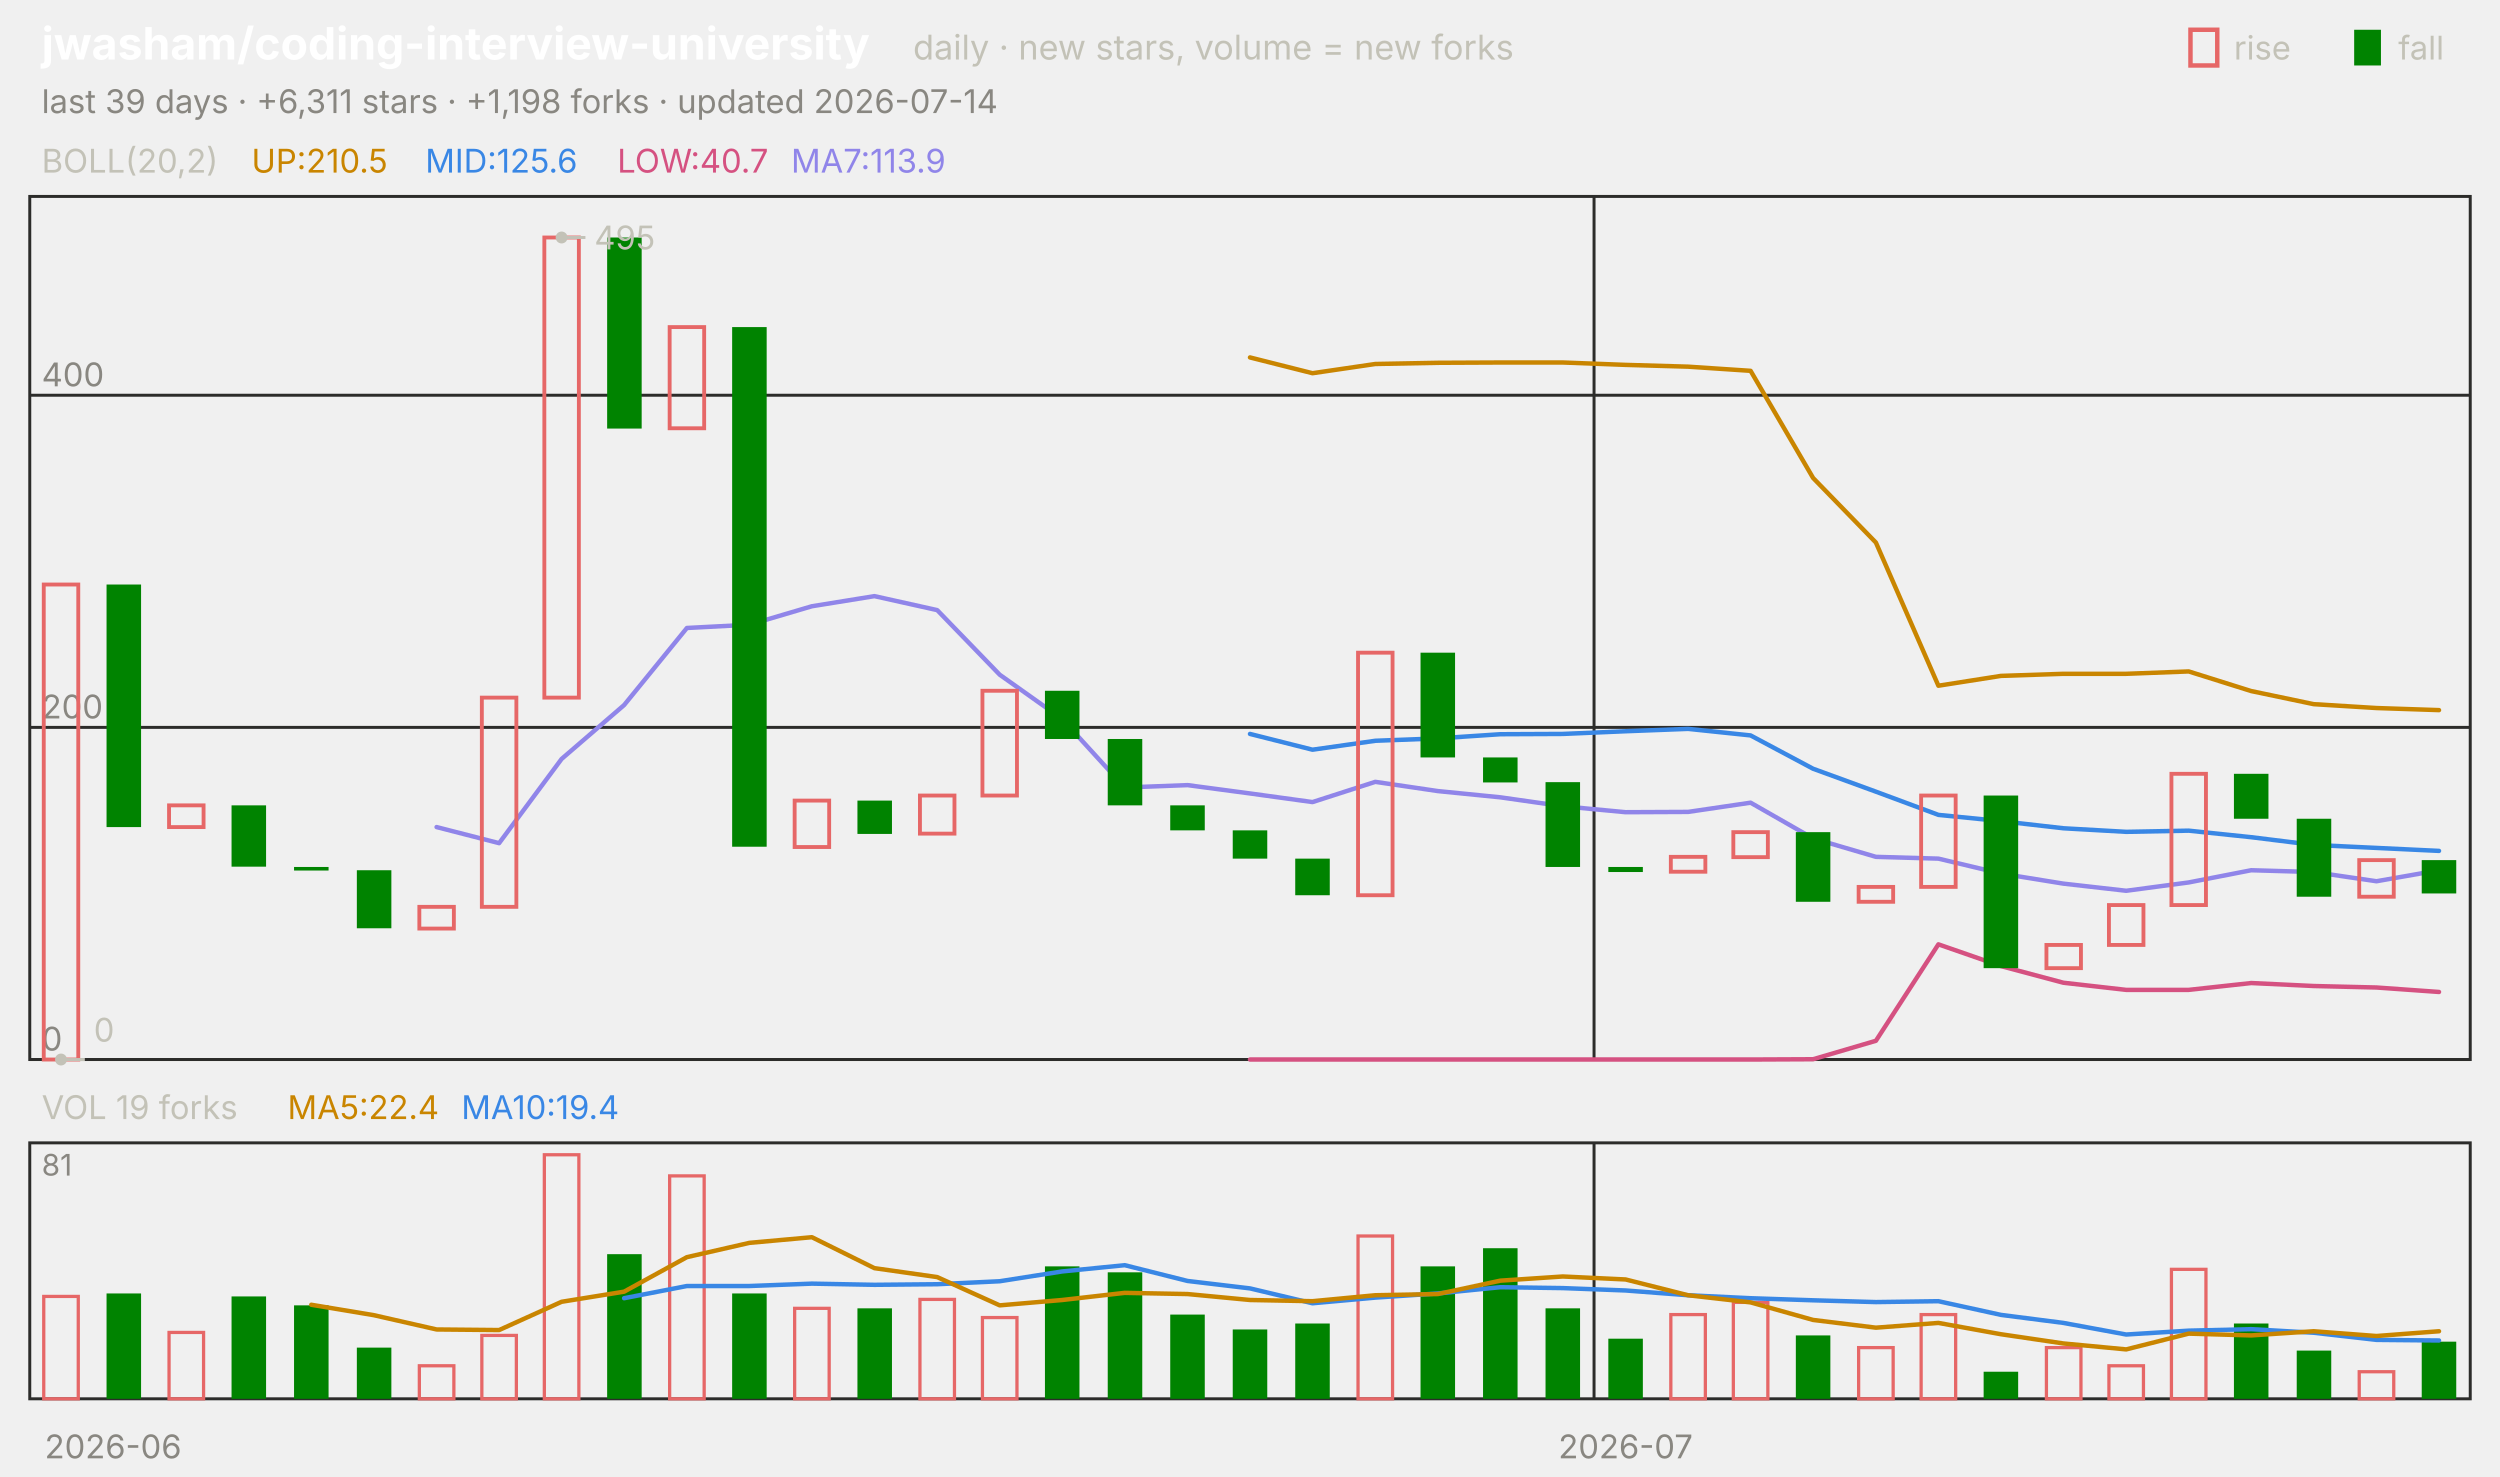
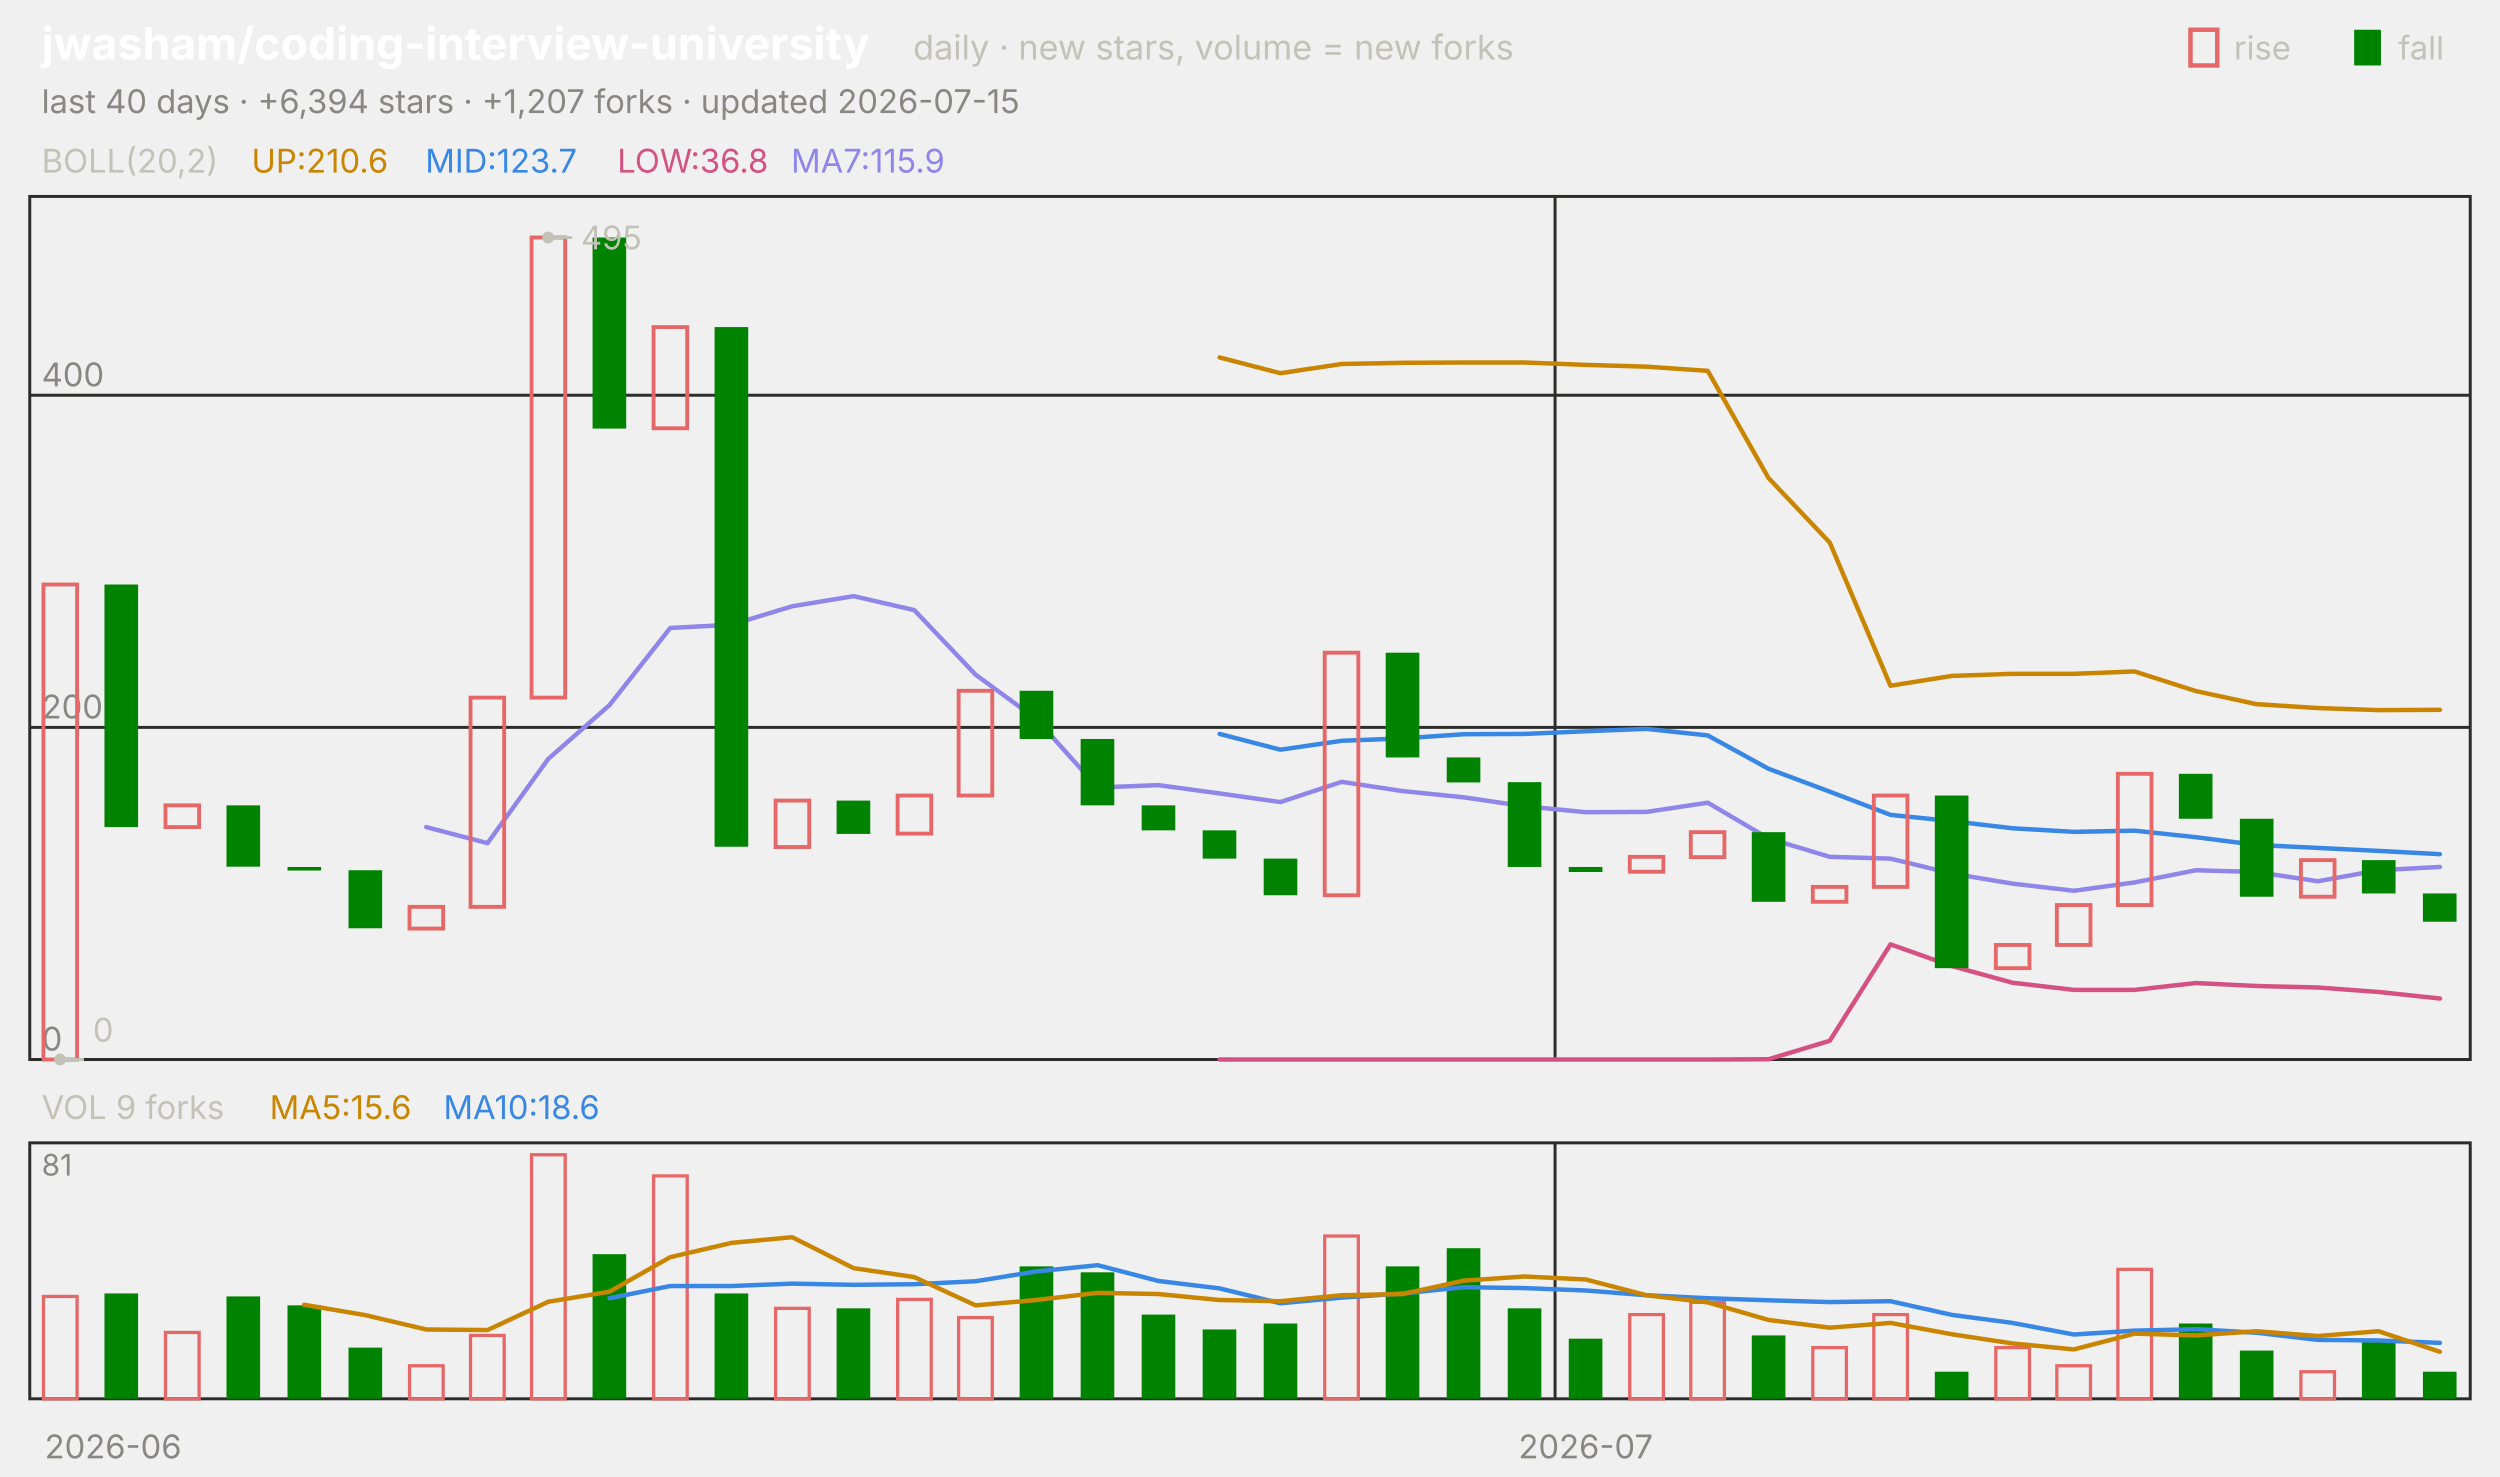
<svg xmlns="http://www.w3.org/2000/svg" viewBox="0 0 840 496" width="840" height="496" font-family="-apple-system,'Segoe UI',system-ui,sans-serif" role="img" aria-label="jwasham/coding-interview-university candlestick chart">
  <text x="14.0" y="20.0" font-size="15" fill="#ffffff" font-weight="650">jwasham/coding-interview-university</text>
  <text x="306.8" y="20.0" font-size="11.5" fill="#c3c2b7">daily · new stars, volume = new forks</text>
  <text x="805.8" y="20.0" font-size="11.0" fill="#c3c2b7">fall</text>
  <rect x="791" y="10" width="9" height="12" fill="#008300" />
  <text x="750.6" y="20.0" font-size="11.0" fill="#c3c2b7">rise</text>
  <rect x="736" y="10" width="9" height="12" fill="none" stroke="#e66767" stroke-width="1.5" />
-   <text x="14.0" y="38.0" font-size="11.0" fill="#898781">last 39 days · +6,311 stars · +1,198 forks · updated 2026-07-14</text>
+   <text x="14.0" y="38.0" font-size="11.0" fill="#898781">last 40 days · +6,394 stars · +1,207 forks · updated 2026-07-15</text>
  <rect x="10" y="66" width="820" height="290" fill="none" stroke="#2c2c2a" />
  <rect x="10" y="384" width="820" height="86" fill="none" stroke="#2c2c2a" />
  <text x="38.0" y="490.0" font-size="11.0" fill="#898781" text-anchor="middle">2026-06</text>
-   <line x1="535.6" y1="66.0" x2="535.6" y2="356.0" stroke="#2c2c2a" stroke-width="1.0" />
-   <line x1="535.6" y1="384.0" x2="535.6" y2="470.0" stroke="#2c2c2a" stroke-width="1.0" />
-   <text x="546.2" y="490.0" font-size="11.0" fill="#898781" text-anchor="middle">2026-07</text>
+   <line x1="522.5" y1="66.0" x2="522.5" y2="356.0" stroke="#2c2c2a" stroke-width="1.0" />
+   <line x1="522.5" y1="384.0" x2="522.5" y2="470.0" stroke="#2c2c2a" stroke-width="1.0" />
+   <text x="532.8" y="490.0" font-size="11.0" fill="#898781" text-anchor="middle">2026-07</text>
  <text x="14.0" y="58.0" font-size="11.0" fill="#c3c2b7">BOLL(20,2)</text>
-   <text x="84.5" y="58.0" font-size="11.0" fill="#c98500">UP:210.5</text>
-   <text x="142.9" y="58.0" font-size="11.0" fill="#3987e5">MID:125.6</text>
-   <text x="207.4" y="58.0" font-size="11.0" fill="#d55181">LOW:40.7</text>
-   <text x="265.8" y="58.0" font-size="11.0" fill="#9085e9">MA7:113.9</text>
+   <text x="84.5" y="58.0" font-size="11.0" fill="#c98500">UP:210.6</text>
+   <text x="142.9" y="58.0" font-size="11.0" fill="#3987e5">MID:123.7</text>
+   <text x="207.4" y="58.0" font-size="11.0" fill="#d55181">LOW:36.8</text>
+   <text x="265.8" y="58.0" font-size="11.0" fill="#9085e9">MA7:115.9</text>
  <line x1="10.0" y1="356.0" x2="830.0" y2="356.0" stroke="#2c2c2a" stroke-width="1.0" />
  <text x="14.0" y="353.0" font-size="11.0" fill="#898781">0</text>
  <line x1="10.0" y1="244.4" x2="830.0" y2="244.4" stroke="#2c2c2a" stroke-width="1.0" />
  <text x="14.0" y="241.4" font-size="11.0" fill="#898781">200</text>
  <line x1="10.0" y1="132.8" x2="830.0" y2="132.8" stroke="#2c2c2a" stroke-width="1.0" />
  <text x="14.0" y="129.8" font-size="11.0" fill="#898781">400</text>
-   <polyline points="420.0,120.1 441.0,125.4 462.1,122.3 483.1,121.9 504.1,121.8 525.1,121.8 546.2,122.6 567.2,123.2 588.2,124.6 609.2,160.6 630.3,182.3 651.3,230.4 672.3,227.1 693.3,226.4 714.4,226.4 735.4,225.6 756.4,232.2 777.4,236.6 798.5,237.9 819.5,238.6" fill="none" stroke="#c98500" stroke-width="1.5" stroke-linejoin="round" stroke-linecap="round" />
-   <polyline points="420.0,246.6 441.0,251.9 462.1,248.9 483.1,248.1 504.1,246.7 525.1,246.6 546.2,245.7 567.2,244.9 588.2,247.1 609.2,258.3 630.3,266.0 651.3,273.8 672.3,275.9 693.3,278.3 714.4,279.5 735.4,279.1 756.4,281.3 777.4,283.9 798.5,284.9 819.5,285.9" fill="none" stroke="#3987e5" stroke-width="1.5" stroke-linejoin="round" stroke-linecap="round" />
-   <polyline points="420.0,356.0 441.0,356.0 462.1,356.0 483.1,356.0 504.1,356.0 525.1,356.0 546.2,356.0 567.2,356.0 588.2,356.0 609.2,355.9 630.3,349.7 651.3,317.3 672.3,324.6 693.3,330.2 714.4,332.6 735.4,332.6 756.4,330.3 777.4,331.3 798.5,331.8 819.5,333.3" fill="none" stroke="#d55181" stroke-width="1.5" stroke-linejoin="round" stroke-linecap="round" />
-   <polyline points="146.7,277.9 167.7,283.3 188.7,255.0 209.7,236.9 230.8,211.0 251.8,209.9 272.8,203.7 293.8,200.3 314.9,205.0 335.9,226.7 356.9,241.6 377.9,264.6 399.0,263.8 420.0,266.6 441.0,269.5 462.1,262.7 483.1,265.8 504.1,267.9 525.1,270.9 546.2,272.9 567.2,272.8 588.2,269.7 609.2,281.7 630.3,287.9 651.3,288.5 672.3,293.5 693.3,296.9 714.4,299.3 735.4,296.5 756.4,292.4 777.4,293.0 798.5,296.1 819.5,292.4" fill="none" stroke="#9085e9" stroke-width="1.5" stroke-linejoin="round" stroke-linecap="round" />
-   <rect x="14.7" y="196.4" width="11.6" height="159.6" fill="none" stroke="#e66767" stroke-width="1.3" />
-   <rect x="35.8" y="196.4" width="11.6" height="81.5" fill="#008300" />
-   <rect x="56.8" y="270.6" width="11.6" height="7.3" fill="none" stroke="#e66767" stroke-width="1.3" />
-   <rect x="77.8" y="270.6" width="11.6" height="20.6" fill="#008300" />
-   <rect x="98.8" y="291.3" width="11.6" height="1.2" fill="#008300" />
-   <rect x="119.9" y="292.4" width="11.6" height="19.5" fill="#008300" />
-   <rect x="140.9" y="304.7" width="11.6" height="7.3" fill="none" stroke="#e66767" stroke-width="1.3" />
-   <rect x="161.9" y="234.4" width="11.6" height="70.3" fill="none" stroke="#e66767" stroke-width="1.3" />
-   <rect x="182.9" y="79.8" width="11.6" height="154.6" fill="none" stroke="#e66767" stroke-width="1.3" />
-   <rect x="204.0" y="79.8" width="11.6" height="64.2" fill="#008300" />
-   <rect x="225.0" y="109.9" width="11.6" height="34.0" fill="none" stroke="#e66767" stroke-width="1.3" />
-   <rect x="246.0" y="109.9" width="11.6" height="174.6" fill="#008300" />
-   <rect x="267.0" y="269.0" width="11.6" height="15.6" fill="none" stroke="#e66767" stroke-width="1.3" />
-   <rect x="288.1" y="269.0" width="11.6" height="11.2" fill="#008300" />
-   <rect x="309.1" y="267.3" width="11.6" height="12.8" fill="none" stroke="#e66767" stroke-width="1.3" />
-   <rect x="330.1" y="232.1" width="11.6" height="35.2" fill="none" stroke="#e66767" stroke-width="1.3" />
-   <rect x="351.1" y="232.1" width="11.6" height="16.2" fill="#008300" />
-   <rect x="372.2" y="248.3" width="11.6" height="22.3" fill="#008300" />
-   <rect x="393.2" y="270.6" width="11.6" height="8.4" fill="#008300" />
-   <rect x="414.2" y="279.0" width="11.6" height="9.5" fill="#008300" />
-   <rect x="435.2" y="288.5" width="11.6" height="12.3" fill="#008300" />
-   <rect x="456.3" y="219.3" width="11.6" height="81.5" fill="none" stroke="#e66767" stroke-width="1.3" />
-   <rect x="477.3" y="219.3" width="11.6" height="35.2" fill="#008300" />
-   <rect x="498.3" y="254.5" width="11.6" height="8.4" fill="#008300" />
-   <rect x="519.3" y="262.8" width="11.6" height="28.5" fill="#008300" />
-   <rect x="540.4" y="291.3" width="11.6" height="1.7" fill="#008300" />
-   <rect x="561.4" y="287.9" width="11.6" height="5.0" fill="none" stroke="#e66767" stroke-width="1.3" />
-   <rect x="582.4" y="279.6" width="11.6" height="8.4" fill="none" stroke="#e66767" stroke-width="1.3" />
-   <rect x="603.4" y="279.6" width="11.6" height="23.4" fill="#008300" />
-   <rect x="624.5" y="298.0" width="11.6" height="5.0" fill="none" stroke="#e66767" stroke-width="1.3" />
-   <rect x="645.5" y="267.3" width="11.6" height="30.7" fill="none" stroke="#e66767" stroke-width="1.3" />
-   <rect x="666.5" y="267.3" width="11.6" height="58.0" fill="#008300" />
-   <rect x="687.6" y="317.5" width="11.6" height="7.8" fill="none" stroke="#e66767" stroke-width="1.3" />
-   <rect x="708.6" y="304.1" width="11.6" height="13.4" fill="none" stroke="#e66767" stroke-width="1.3" />
-   <rect x="729.6" y="260.0" width="11.6" height="44.1" fill="none" stroke="#e66767" stroke-width="1.3" />
-   <rect x="750.6" y="260.0" width="11.6" height="15.1" fill="#008300" />
-   <rect x="771.7" y="275.1" width="11.6" height="26.2" fill="#008300" />
-   <rect x="792.7" y="289.0" width="11.6" height="12.3" fill="none" stroke="#e66767" stroke-width="1.3" />
-   <rect x="813.7" y="289.0" width="11.6" height="11.2" fill="#008300" />
-   <circle cx="188.7" cy="79.8" r="2" fill="#c3c2b7" />
-   <line x1="188.7" y1="79.8" x2="196.7" y2="79.8" stroke="#c3c2b7" stroke-width="1.0" />
-   <text x="199.7" y="83.8" font-size="11.0" fill="#c3c2b7">495</text>
-   <circle cx="20.5" cy="356.0" r="2" fill="#c3c2b7" />
-   <line x1="20.5" y1="356.0" x2="28.5" y2="356.0" stroke="#c3c2b7" stroke-width="1.0" />
-   <text x="31.5" y="350.0" font-size="11.0" fill="#c3c2b7">0</text>
-   <text x="14.0" y="376.0" font-size="11.0" fill="#c3c2b7">VOL 19 forks</text>
-   <text x="96.6" y="376.0" font-size="11.0" fill="#c98500">MA5:22.4</text>
-   <text x="155.0" y="376.0" font-size="11.0" fill="#3987e5">MA10:19.4</text>
+   <polyline points="409.8,120.1 430.2,125.4 450.8,122.3 471.2,121.9 491.8,121.8 512.2,121.8 532.8,122.6 553.2,123.2 573.8,124.6 594.2,160.6 614.8,182.3 635.2,230.4 655.8,227.1 676.2,226.4 696.8,226.4 717.2,225.6 737.8,232.2 758.2,236.6 778.8,237.9 799.2,238.6 819.8,238.5" fill="none" stroke="#c98500" stroke-width="1.5" stroke-linejoin="round" stroke-linecap="round" />
+   <polyline points="409.8,246.6 430.2,251.9 450.8,248.9 471.2,248.1 491.8,246.7 512.2,246.6 532.8,245.7 553.2,244.9 573.8,247.1 594.2,258.3 614.8,266.0 635.2,273.8 655.8,275.9 676.2,278.3 696.8,279.5 717.2,279.1 737.8,281.3 758.2,283.9 778.8,284.9 799.2,285.9 819.8,287.0" fill="none" stroke="#3987e5" stroke-width="1.5" stroke-linejoin="round" stroke-linecap="round" />
+   <polyline points="409.8,356.0 430.2,356.0 450.8,356.0 471.2,356.0 491.8,356.0 512.2,356.0 532.8,356.0 553.2,356.0 573.8,356.0 594.2,355.9 614.8,349.7 635.2,317.3 655.8,324.6 676.2,330.2 696.8,332.6 717.2,332.6 737.8,330.3 758.2,331.3 778.8,331.8 799.2,333.3 819.8,335.5" fill="none" stroke="#d55181" stroke-width="1.5" stroke-linejoin="round" stroke-linecap="round" />
+   <polyline points="143.2,277.9 163.8,283.3 184.2,255.0 204.8,236.9 225.2,211.0 245.8,209.9 266.2,203.7 286.8,200.3 307.2,205.0 327.8,226.7 348.2,241.6 368.8,264.6 389.2,263.8 409.8,266.6 430.2,269.5 450.8,262.7 471.2,265.8 491.8,267.9 512.2,270.9 532.8,272.9 553.2,272.8 573.8,269.7 594.2,281.7 614.8,287.9 635.2,288.5 655.8,293.5 676.2,296.9 696.8,299.3 717.2,296.5 737.8,292.4 758.2,293.0 778.8,296.1 799.2,292.4 819.8,291.3" fill="none" stroke="#9085e9" stroke-width="1.5" stroke-linejoin="round" stroke-linecap="round" />
+   <rect x="14.6" y="196.4" width="11.3" height="159.6" fill="none" stroke="#e66767" stroke-width="1.3" />
+   <rect x="35.1" y="196.4" width="11.3" height="81.5" fill="#008300" />
+   <rect x="55.6" y="270.6" width="11.3" height="7.3" fill="none" stroke="#e66767" stroke-width="1.3" />
+   <rect x="76.1" y="270.6" width="11.3" height="20.6" fill="#008300" />
+   <rect x="96.6" y="291.3" width="11.3" height="1.2" fill="#008300" />
+   <rect x="117.1" y="292.4" width="11.3" height="19.5" fill="#008300" />
+   <rect x="137.6" y="304.7" width="11.3" height="7.3" fill="none" stroke="#e66767" stroke-width="1.3" />
+   <rect x="158.1" y="234.4" width="11.3" height="70.3" fill="none" stroke="#e66767" stroke-width="1.3" />
+   <rect x="178.6" y="79.8" width="11.3" height="154.6" fill="none" stroke="#e66767" stroke-width="1.3" />
+   <rect x="199.1" y="79.8" width="11.3" height="64.2" fill="#008300" />
+   <rect x="219.6" y="109.9" width="11.3" height="34.0" fill="none" stroke="#e66767" stroke-width="1.3" />
+   <rect x="240.1" y="109.9" width="11.3" height="174.6" fill="#008300" />
+   <rect x="260.6" y="269.0" width="11.3" height="15.6" fill="none" stroke="#e66767" stroke-width="1.3" />
+   <rect x="281.1" y="269.0" width="11.3" height="11.2" fill="#008300" />
+   <rect x="301.6" y="267.3" width="11.3" height="12.8" fill="none" stroke="#e66767" stroke-width="1.3" />
+   <rect x="322.1" y="232.1" width="11.3" height="35.2" fill="none" stroke="#e66767" stroke-width="1.3" />
+   <rect x="342.6" y="232.1" width="11.3" height="16.2" fill="#008300" />
+   <rect x="363.1" y="248.3" width="11.3" height="22.3" fill="#008300" />
+   <rect x="383.6" y="270.6" width="11.3" height="8.4" fill="#008300" />
+   <rect x="404.1" y="279.0" width="11.3" height="9.5" fill="#008300" />
+   <rect x="424.6" y="288.5" width="11.3" height="12.3" fill="#008300" />
+   <rect x="445.1" y="219.3" width="11.3" height="81.5" fill="none" stroke="#e66767" stroke-width="1.3" />
+   <rect x="465.6" y="219.3" width="11.3" height="35.2" fill="#008300" />
+   <rect x="486.1" y="254.5" width="11.3" height="8.4" fill="#008300" />
+   <rect x="506.6" y="262.8" width="11.3" height="28.5" fill="#008300" />
+   <rect x="527.1" y="291.3" width="11.3" height="1.7" fill="#008300" />
+   <rect x="547.6" y="287.9" width="11.3" height="5.0" fill="none" stroke="#e66767" stroke-width="1.3" />
+   <rect x="568.1" y="279.6" width="11.3" height="8.4" fill="none" stroke="#e66767" stroke-width="1.3" />
+   <rect x="588.6" y="279.6" width="11.3" height="23.4" fill="#008300" />
+   <rect x="609.1" y="298.0" width="11.3" height="5.0" fill="none" stroke="#e66767" stroke-width="1.3" />
+   <rect x="629.6" y="267.3" width="11.3" height="30.7" fill="none" stroke="#e66767" stroke-width="1.3" />
+   <rect x="650.1" y="267.3" width="11.3" height="58.0" fill="#008300" />
+   <rect x="670.6" y="317.5" width="11.3" height="7.8" fill="none" stroke="#e66767" stroke-width="1.3" />
+   <rect x="691.1" y="304.1" width="11.3" height="13.4" fill="none" stroke="#e66767" stroke-width="1.3" />
+   <rect x="711.6" y="260.0" width="11.3" height="44.1" fill="none" stroke="#e66767" stroke-width="1.3" />
+   <rect x="732.1" y="260.0" width="11.3" height="15.1" fill="#008300" />
+   <rect x="752.6" y="275.1" width="11.3" height="26.2" fill="#008300" />
+   <rect x="773.1" y="289.0" width="11.3" height="12.3" fill="none" stroke="#e66767" stroke-width="1.3" />
+   <rect x="793.6" y="289.0" width="11.3" height="11.2" fill="#008300" />
+   <rect x="814.1" y="300.2" width="11.3" height="9.5" fill="#008300" />
+   <circle cx="184.2" cy="79.8" r="2" fill="#c3c2b7" />
+   <line x1="184.2" y1="79.8" x2="192.2" y2="79.8" stroke="#c3c2b7" stroke-width="1.0" />
+   <text x="195.2" y="83.8" font-size="11.0" fill="#c3c2b7">495</text>
+   <circle cx="20.2" cy="356.0" r="2" fill="#c3c2b7" />
+   <line x1="20.2" y1="356.0" x2="28.2" y2="356.0" stroke="#c3c2b7" stroke-width="1.0" />
+   <text x="31.2" y="350.0" font-size="11.0" fill="#c3c2b7">0</text>
+   <text x="14.0" y="376.0" font-size="11.0" fill="#c3c2b7">VOL 9 forks</text>
+   <text x="90.6" y="376.0" font-size="11.0" fill="#c98500">MA5:15.6</text>
+   <text x="149.0" y="376.0" font-size="11.0" fill="#3987e5">MA10:18.6</text>
  <text x="14.0" y="395.0" font-size="10" fill="#898781">81</text>
-   <rect x="14.7" y="435.6" width="11.6" height="34.4" fill="none" stroke="#e66767" stroke-width="1.1" />
-   <rect x="35.8" y="434.6" width="11.6" height="35.4" fill="#008300" />
-   <rect x="56.8" y="447.7" width="11.6" height="22.3" fill="none" stroke="#e66767" stroke-width="1.1" />
-   <rect x="77.8" y="435.6" width="11.6" height="34.4" fill="#008300" />
-   <rect x="98.8" y="438.6" width="11.6" height="31.4" fill="#008300" />
-   <rect x="119.9" y="452.8" width="11.6" height="17.2" fill="#008300" />
-   <rect x="140.9" y="458.9" width="11.6" height="11.1" fill="none" stroke="#e66767" stroke-width="1.1" />
-   <rect x="161.9" y="448.7" width="11.6" height="21.3" fill="none" stroke="#e66767" stroke-width="1.1" />
-   <rect x="182.9" y="388.0" width="11.6" height="82.0" fill="none" stroke="#e66767" stroke-width="1.1" />
-   <rect x="204.0" y="421.4" width="11.6" height="48.6" fill="#008300" />
-   <rect x="225.0" y="395.1" width="11.6" height="74.9" fill="none" stroke="#e66767" stroke-width="1.1" />
-   <rect x="246.0" y="434.6" width="11.6" height="35.4" fill="#008300" />
-   <rect x="267.0" y="439.6" width="11.6" height="30.4" fill="none" stroke="#e66767" stroke-width="1.1" />
-   <rect x="288.1" y="439.6" width="11.6" height="30.4" fill="#008300" />
-   <rect x="309.1" y="436.6" width="11.6" height="33.4" fill="none" stroke="#e66767" stroke-width="1.1" />
-   <rect x="330.1" y="442.7" width="11.6" height="27.3" fill="none" stroke="#e66767" stroke-width="1.1" />
-   <rect x="351.1" y="425.5" width="11.6" height="44.5" fill="#008300" />
-   <rect x="372.2" y="427.5" width="11.6" height="42.5" fill="#008300" />
-   <rect x="393.2" y="441.7" width="11.6" height="28.3" fill="#008300" />
-   <rect x="414.2" y="446.7" width="11.6" height="23.3" fill="#008300" />
-   <rect x="435.2" y="444.7" width="11.6" height="25.3" fill="#008300" />
-   <rect x="456.3" y="415.3" width="11.6" height="54.7" fill="none" stroke="#e66767" stroke-width="1.1" />
-   <rect x="477.3" y="425.5" width="11.6" height="44.5" fill="#008300" />
-   <rect x="498.3" y="419.4" width="11.6" height="50.6" fill="#008300" />
-   <rect x="519.3" y="439.6" width="11.6" height="30.4" fill="#008300" />
-   <rect x="540.4" y="449.8" width="11.6" height="20.2" fill="#008300" />
-   <rect x="561.4" y="441.7" width="11.6" height="28.3" fill="none" stroke="#e66767" stroke-width="1.1" />
-   <rect x="582.4" y="437.6" width="11.6" height="32.4" fill="none" stroke="#e66767" stroke-width="1.1" />
-   <rect x="603.4" y="448.7" width="11.6" height="21.3" fill="#008300" />
-   <rect x="624.5" y="452.8" width="11.6" height="17.2" fill="none" stroke="#e66767" stroke-width="1.1" />
-   <rect x="645.5" y="441.7" width="11.6" height="28.3" fill="none" stroke="#e66767" stroke-width="1.1" />
-   <rect x="666.5" y="460.9" width="11.6" height="9.1" fill="#008300" />
-   <rect x="687.6" y="452.8" width="11.6" height="17.2" fill="none" stroke="#e66767" stroke-width="1.1" />
-   <rect x="708.6" y="458.9" width="11.6" height="11.1" fill="none" stroke="#e66767" stroke-width="1.1" />
-   <rect x="729.6" y="426.5" width="11.6" height="43.5" fill="none" stroke="#e66767" stroke-width="1.1" />
-   <rect x="750.6" y="444.7" width="11.6" height="25.3" fill="#008300" />
-   <rect x="771.7" y="453.8" width="11.6" height="16.2" fill="#008300" />
-   <rect x="792.7" y="460.9" width="11.6" height="9.1" fill="none" stroke="#e66767" stroke-width="1.1" />
-   <rect x="813.7" y="450.8" width="11.6" height="19.2" fill="#008300" />
-   <polyline points="209.7,436.2 230.8,432.1 251.8,432.1 272.8,431.3 293.8,431.7 314.9,431.5 335.9,430.5 356.9,427.2 377.9,425.1 399.0,430.4 420.0,432.9 441.0,437.9 462.1,436.0 483.1,434.6 504.1,432.5 525.1,432.8 546.2,433.6 567.2,435.2 588.2,436.2 609.2,436.9 630.3,437.5 651.3,437.2 672.3,441.8 693.3,444.5 714.4,448.4 735.4,447.1 756.4,446.6 777.4,447.8 798.5,450.2 819.5,450.4" fill="none" stroke="#3987e5" stroke-width="1.5" stroke-linejoin="round" stroke-linecap="round" />
-   <polyline points="104.6,438.4 125.6,441.9 146.7,446.7 167.7,446.9 188.7,437.4 209.7,434.0 230.8,422.4 251.8,417.6 272.8,415.7 293.8,426.1 314.9,429.1 335.9,438.6 356.9,436.8 377.9,434.4 399.0,434.8 420.0,436.8 441.0,437.2 462.1,435.2 483.1,434.8 504.1,430.3 525.1,428.9 546.2,429.9 567.2,435.2 588.2,437.6 609.2,443.5 630.3,446.1 651.3,444.5 672.3,448.3 693.3,451.4 714.4,453.4 735.4,448.1 756.4,448.7 777.4,447.3 798.5,448.9 819.5,447.3" fill="none" stroke="#c98500" stroke-width="1.5" stroke-linejoin="round" stroke-linecap="round" />
+   <rect x="14.6" y="435.6" width="11.3" height="34.4" fill="none" stroke="#e66767" stroke-width="1.1" />
+   <rect x="35.1" y="434.6" width="11.3" height="35.4" fill="#008300" />
+   <rect x="55.6" y="447.7" width="11.3" height="22.3" fill="none" stroke="#e66767" stroke-width="1.1" />
+   <rect x="76.1" y="435.6" width="11.3" height="34.4" fill="#008300" />
+   <rect x="96.6" y="438.6" width="11.3" height="31.4" fill="#008300" />
+   <rect x="117.1" y="452.8" width="11.3" height="17.2" fill="#008300" />
+   <rect x="137.6" y="458.9" width="11.3" height="11.1" fill="none" stroke="#e66767" stroke-width="1.1" />
+   <rect x="158.1" y="448.7" width="11.3" height="21.3" fill="none" stroke="#e66767" stroke-width="1.1" />
+   <rect x="178.6" y="388.0" width="11.3" height="82.0" fill="none" stroke="#e66767" stroke-width="1.1" />
+   <rect x="199.1" y="421.4" width="11.3" height="48.6" fill="#008300" />
+   <rect x="219.6" y="395.1" width="11.3" height="74.9" fill="none" stroke="#e66767" stroke-width="1.1" />
+   <rect x="240.1" y="434.6" width="11.3" height="35.4" fill="#008300" />
+   <rect x="260.6" y="439.6" width="11.3" height="30.4" fill="none" stroke="#e66767" stroke-width="1.1" />
+   <rect x="281.1" y="439.6" width="11.3" height="30.4" fill="#008300" />
+   <rect x="301.6" y="436.6" width="11.3" height="33.4" fill="none" stroke="#e66767" stroke-width="1.1" />
+   <rect x="322.1" y="442.7" width="11.3" height="27.3" fill="none" stroke="#e66767" stroke-width="1.1" />
+   <rect x="342.6" y="425.5" width="11.3" height="44.5" fill="#008300" />
+   <rect x="363.1" y="427.5" width="11.3" height="42.5" fill="#008300" />
+   <rect x="383.6" y="441.7" width="11.3" height="28.3" fill="#008300" />
+   <rect x="404.1" y="446.7" width="11.3" height="23.3" fill="#008300" />
+   <rect x="424.6" y="444.7" width="11.3" height="25.3" fill="#008300" />
+   <rect x="445.1" y="415.3" width="11.3" height="54.7" fill="none" stroke="#e66767" stroke-width="1.1" />
+   <rect x="465.6" y="425.5" width="11.3" height="44.5" fill="#008300" />
+   <rect x="486.1" y="419.4" width="11.3" height="50.6" fill="#008300" />
+   <rect x="506.6" y="439.6" width="11.3" height="30.4" fill="#008300" />
+   <rect x="527.1" y="449.8" width="11.3" height="20.2" fill="#008300" />
+   <rect x="547.6" y="441.7" width="11.3" height="28.3" fill="none" stroke="#e66767" stroke-width="1.1" />
+   <rect x="568.1" y="437.6" width="11.3" height="32.4" fill="none" stroke="#e66767" stroke-width="1.1" />
+   <rect x="588.6" y="448.7" width="11.3" height="21.3" fill="#008300" />
+   <rect x="609.1" y="452.8" width="11.3" height="17.2" fill="none" stroke="#e66767" stroke-width="1.1" />
+   <rect x="629.6" y="441.7" width="11.3" height="28.3" fill="none" stroke="#e66767" stroke-width="1.1" />
+   <rect x="650.1" y="460.9" width="11.3" height="9.1" fill="#008300" />
+   <rect x="670.6" y="452.8" width="11.3" height="17.2" fill="none" stroke="#e66767" stroke-width="1.1" />
+   <rect x="691.1" y="458.9" width="11.3" height="11.1" fill="none" stroke="#e66767" stroke-width="1.1" />
+   <rect x="711.6" y="426.5" width="11.3" height="43.5" fill="none" stroke="#e66767" stroke-width="1.1" />
+   <rect x="732.1" y="444.7" width="11.3" height="25.3" fill="#008300" />
+   <rect x="752.6" y="453.8" width="11.3" height="16.2" fill="#008300" />
+   <rect x="773.1" y="460.9" width="11.3" height="9.1" fill="none" stroke="#e66767" stroke-width="1.1" />
+   <rect x="793.6" y="450.8" width="11.3" height="19.2" fill="#008300" />
+   <rect x="814.1" y="460.9" width="11.3" height="9.1" fill="#008300" />
+   <polyline points="204.8,436.2 225.2,432.1 245.8,432.1 266.2,431.3 286.8,431.7 307.2,431.5 327.8,430.5 348.2,427.2 368.8,425.1 389.2,430.4 409.8,432.9 430.2,437.9 450.8,436.0 471.2,434.6 491.8,432.5 512.2,432.8 532.8,433.6 553.2,435.2 573.8,436.2 594.2,436.9 614.8,437.5 635.2,437.2 655.8,441.8 676.2,444.5 696.8,448.4 717.2,447.1 737.8,446.6 758.2,447.8 778.8,450.2 799.2,450.4 819.8,451.2" fill="none" stroke="#3987e5" stroke-width="1.5" stroke-linejoin="round" stroke-linecap="round" />
+   <polyline points="102.2,438.4 122.8,441.9 143.2,446.7 163.8,446.9 184.2,437.4 204.8,434.0 225.2,422.4 245.8,417.6 266.2,415.7 286.8,426.1 307.2,429.1 327.8,438.6 348.2,436.8 368.8,434.4 389.2,434.8 409.8,436.8 430.2,437.2 450.8,435.2 471.2,434.8 491.8,430.3 512.2,428.9 532.8,429.9 553.2,435.2 573.8,437.6 594.2,443.5 614.8,446.1 635.2,444.5 655.8,448.3 676.2,451.4 696.8,453.4 717.2,448.1 737.8,448.7 758.2,447.3 778.8,448.9 799.2,447.3 819.8,454.2" fill="none" stroke="#c98500" stroke-width="1.5" stroke-linejoin="round" stroke-linecap="round" />
</svg>
